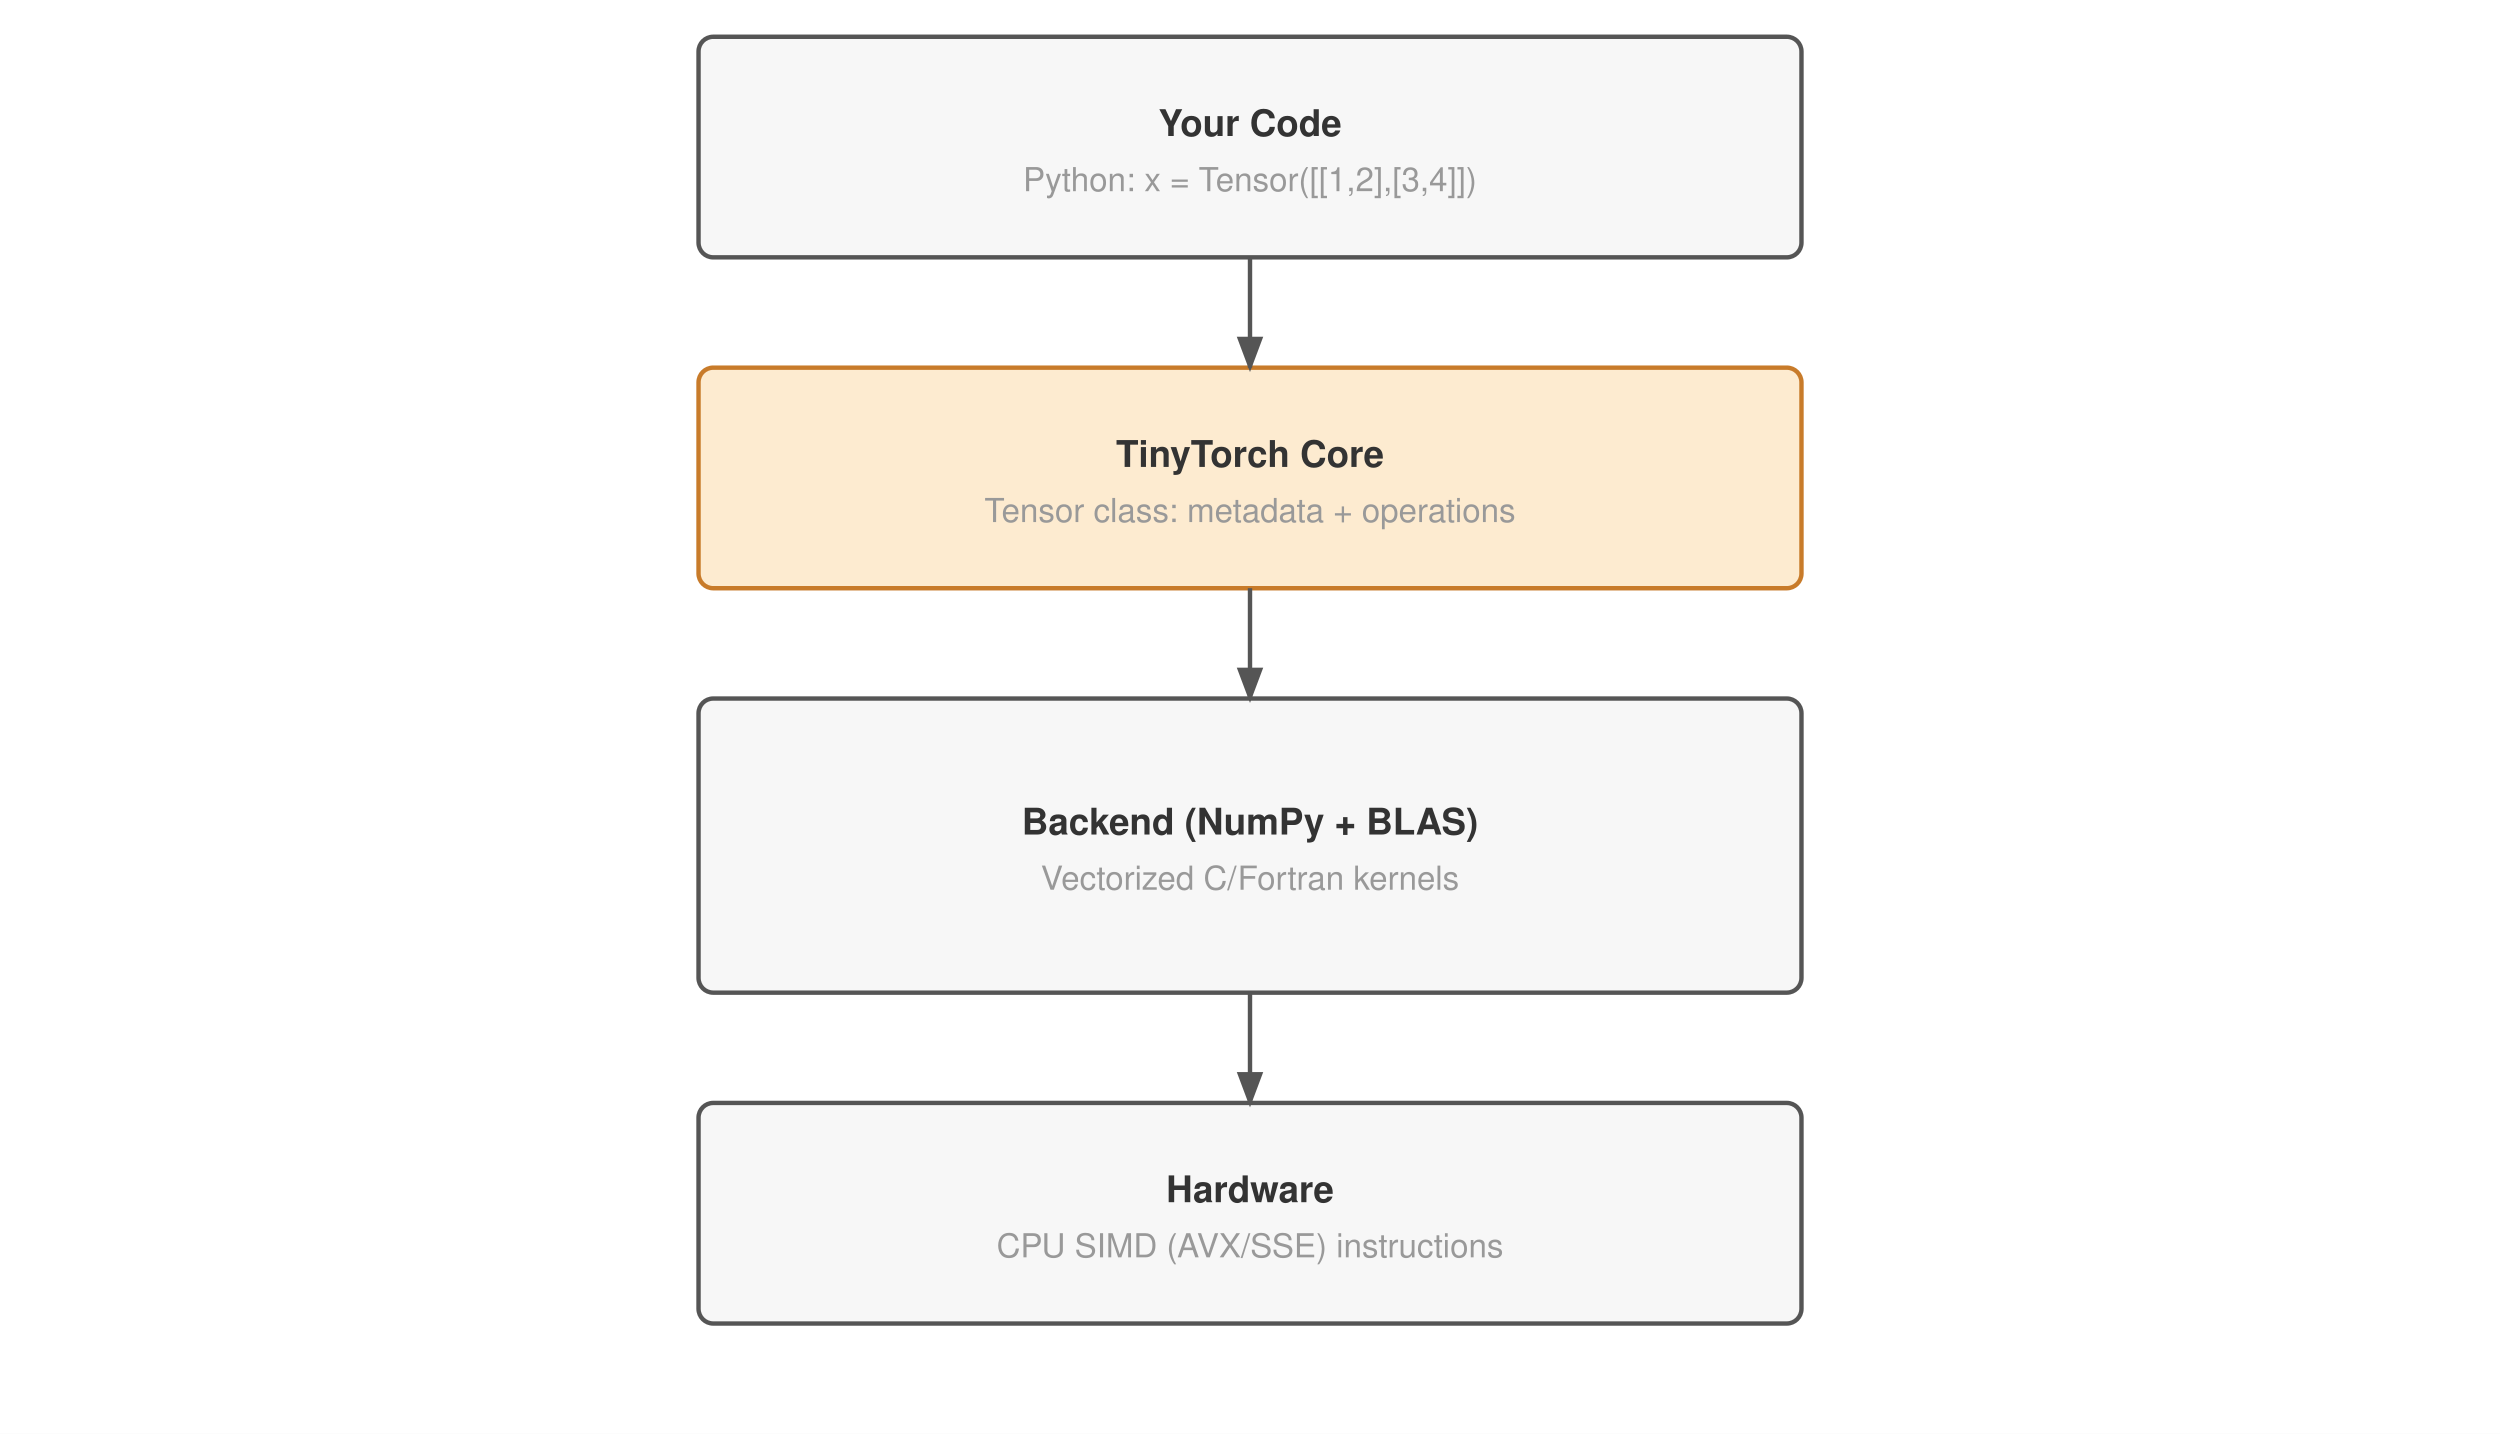
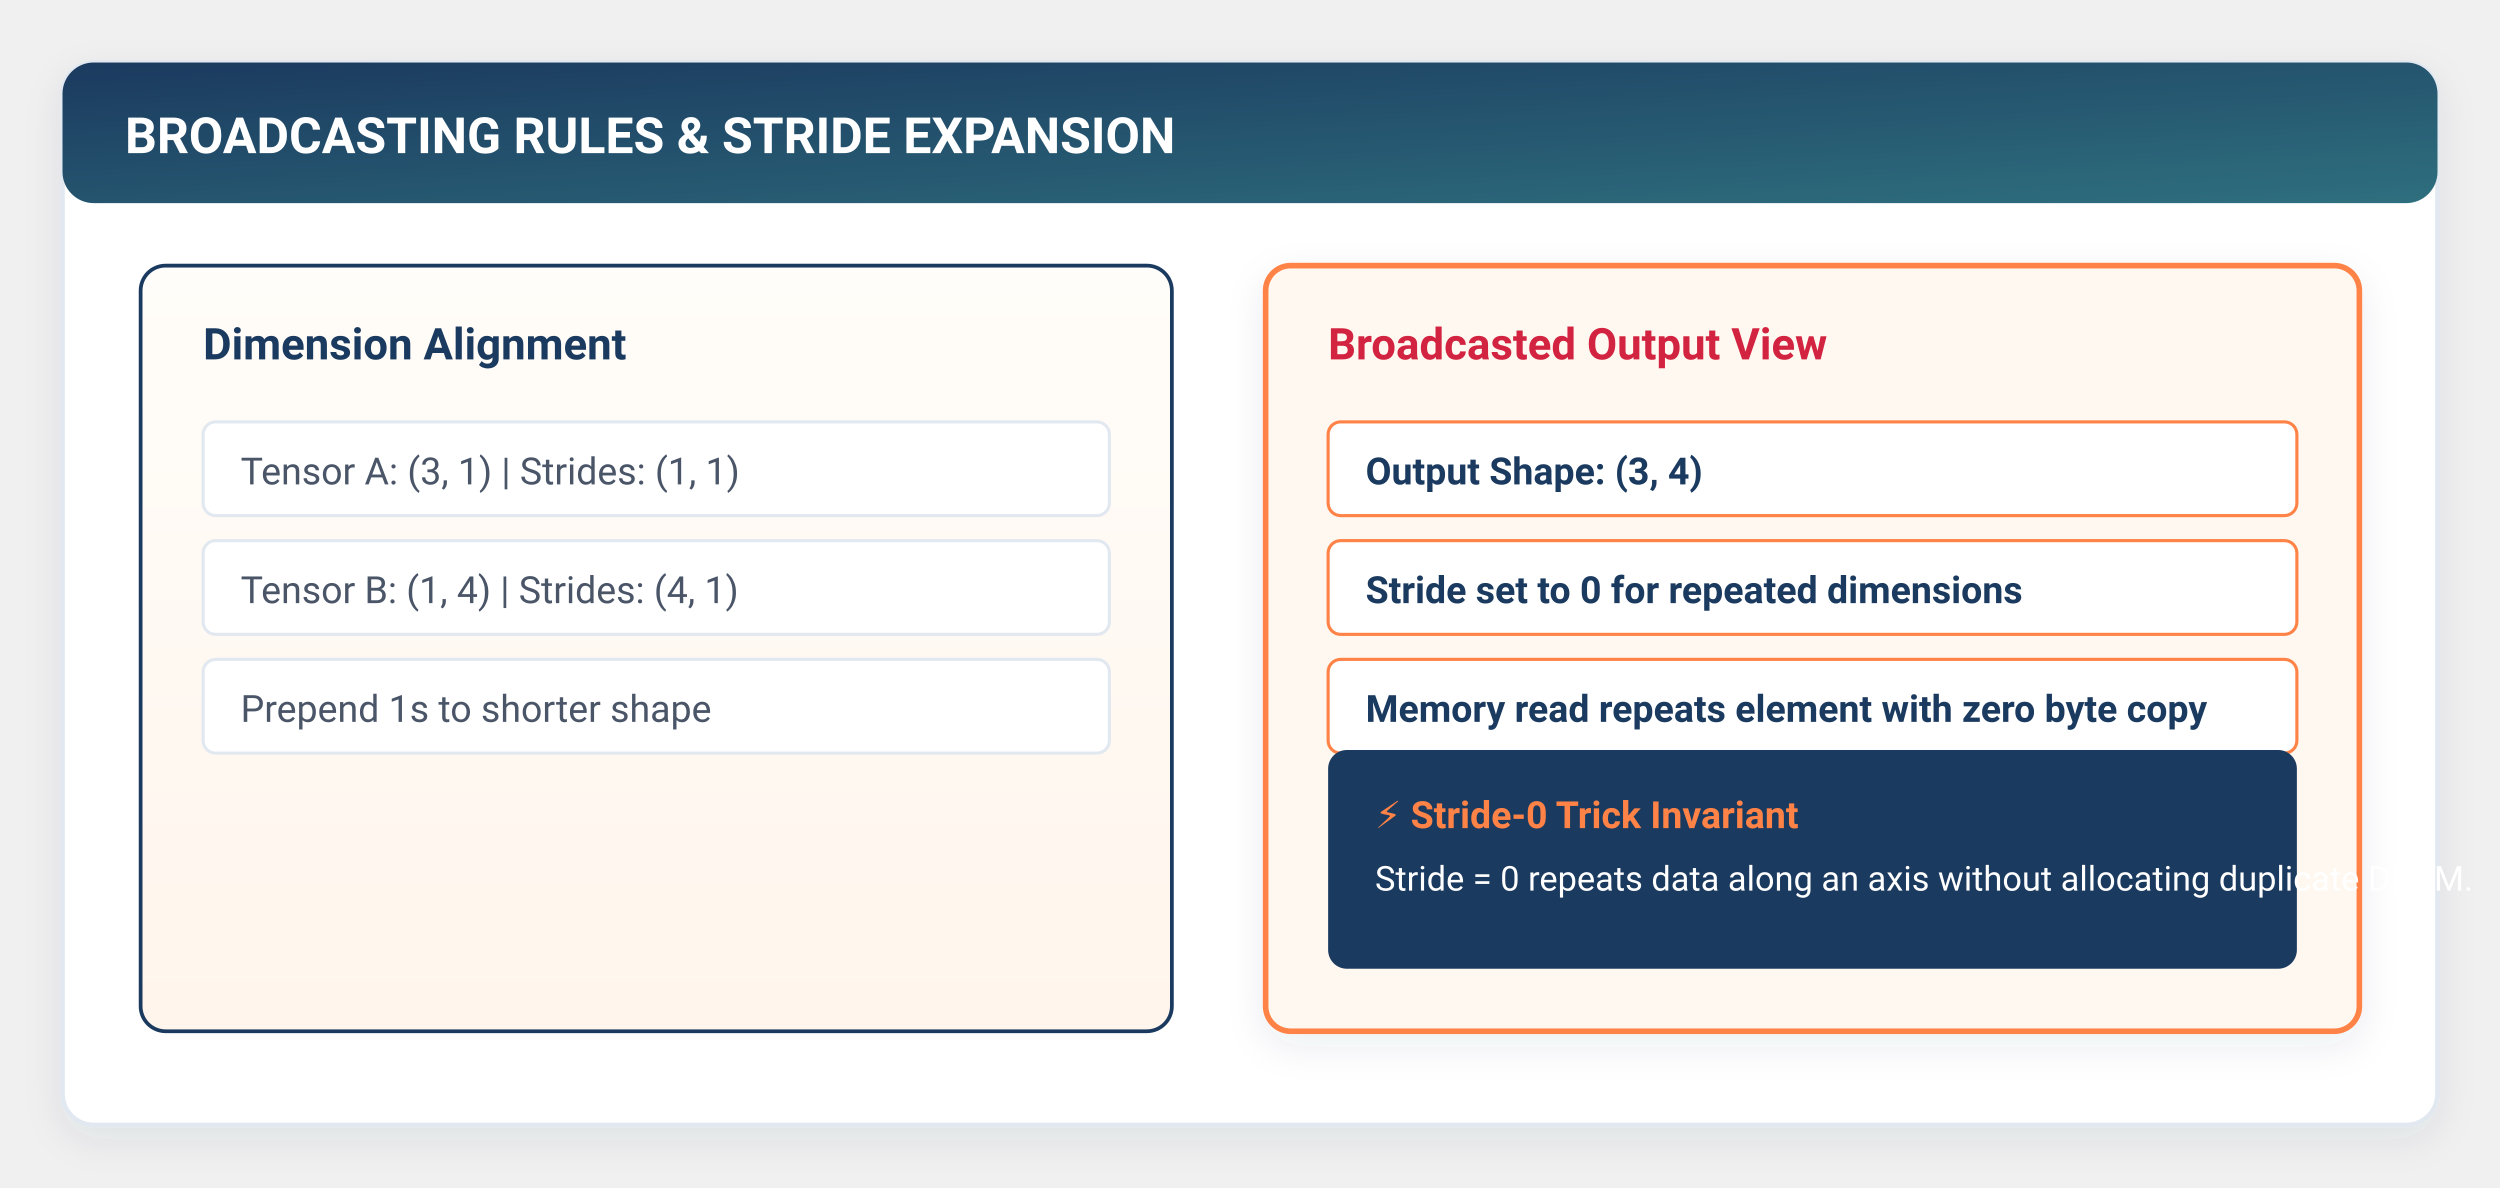
- <svg xmlns="http://www.w3.org/2000/svg" viewBox="0 0 680 390" font-family="Helvetica Neue, Helvetica, Arial, sans-serif">
-   <rect width="680" height="390" fill="#ffffff" />
+ <svg xmlns="http://www.w3.org/2000/svg" viewBox="0 0 800 380" width="100%" height="100%" style="background:#ffffff; font-family:-apple-system, BlinkMacSystemFont, 'Segoe UI', Roboto, Helvetica, Arial, sans-serif;">
  <defs>
-     <marker id="arrow" markerWidth="8" markerHeight="6" refX="7" refY="3" orient="auto">
-       <path d="M0,0 L8,3 L0,6 Z" fill="#555" />
+     <filter id="cardShadow" x="-10%" y="-10%" width="120%" height="125%" filterUnits="userSpaceOnUse">
+       <feDropShadow dx="0" dy="4" stdDeviation="6" flood-color="#1B3A5F" flood-opacity="0.08" />
+     </filter>
+     <filter id="softGlow" x="-20%" y="-20%" width="140%" height="140%">
+       <feGaussianBlur stdDeviation="3" result="blur" />
+       <feComposite in="SourceGraphic" in2="blur" operator="over" />
+     </filter>
+     <linearGradient id="torchGrad" x1="0%" y1="0%" x2="100%" y2="100%">
+       <stop offset="0%" stop-color="#1B3A5F" />
+       <stop offset="100%" stop-color="#2E6F7E" />
+     </linearGradient>
+     <linearGradient id="flameGrad" x1="0%" y1="0%" x2="100%" y2="100%">
+       <stop offset="0%" stop-color="#FF8246" />
+       <stop offset="100%" stop-color="#FF5722" />
+     </linearGradient>
+     <linearGradient id="warmBgGrad" x1="0%" y1="0%" x2="0%" y2="100%">
+       <stop offset="0%" stop-color="#FFFDF9" />
+       <stop offset="100%" stop-color="#FFF5EC" />
+     </linearGradient>
+     <linearGradient id="highlightGrad" x1="0%" y1="0%" x2="100%" y2="0%">
+       <stop offset="0%" stop-color="#FF8246" stop-opacity="0.15" />
+       <stop offset="100%" stop-color="#FF8246" stop-opacity="0.02" />
+     </linearGradient>
+     <marker id="arrowOrange" markerWidth="10" markerHeight="7" refX="9" refY="3.5" orient="auto">
+       <polygon points="0 0, 10 3.5, 0 7" fill="#FF8246" />
+     </marker>
+     <marker id="arrowNavy" markerWidth="10" markerHeight="7" refX="9" refY="3.5" orient="auto">
+       <polygon points="0 0, 10 3.5, 0 7" fill="#1B3A5F" />
+     </marker>
+     <marker id="arrowTeal" markerWidth="10" markerHeight="7" refX="9" refY="3.5" orient="auto">
+       <polygon points="0 0, 10 3.5, 0 7" fill="#2E6F7E" />
    </marker>
  </defs>
-   <g transform="translate(0,-50)">
-     <rect x="190" y="60" width="300" height="60" fill="#f7f7f7" stroke="#555" stroke-width="1.2" rx="4" />
-     <text x="340.0" y="87.0" text-anchor="middle" font-size="10" font-weight="700" fill="#333">Your Code</text>
-     <text x="340.0" y="102.0" text-anchor="middle" font-size="9" font-weight="400" fill="#999">Python: x = Tensor([[1,2],[3,4]])</text>
-     <rect x="190" y="150" width="300" height="60" fill="#fdebd0" stroke="#c87b2a" stroke-width="1.2" rx="4" />
-     <text x="340.0" y="177.0" text-anchor="middle" font-size="10" font-weight="700" fill="#333">TinyTorch Core</text>
-     <text x="340.0" y="192.0" text-anchor="middle" font-size="9" font-weight="400" fill="#999">Tensor class: metadata + operations</text>
-     <rect x="190" y="240" width="300" height="80" fill="#f7f7f7" stroke="#555" stroke-width="1.2" rx="4" />
-     <text x="340.0" y="277.0" text-anchor="middle" font-size="10" font-weight="700" fill="#333">Backend (NumPy + BLAS)</text>
-     <text x="340.0" y="292.0" text-anchor="middle" font-size="9" font-weight="400" fill="#999">Vectorized C/Fortran kernels</text>
-     <rect x="190" y="350" width="300" height="60" fill="#f7f7f7" stroke="#555" stroke-width="1.2" rx="4" />
-     <text x="340.0" y="377.0" text-anchor="middle" font-size="10" font-weight="700" fill="#333">Hardware</text>
-     <text x="340.0" y="392.0" text-anchor="middle" font-size="9" font-weight="400" fill="#999">CPU SIMD (AVX/SSE) instructions</text>
-     <path d="M340 120 V150" stroke="#555" stroke-width="1.2" fill="none" marker-end="url(#arrow)" />
-     <path d="M340 210 V240" stroke="#555" stroke-width="1.2" fill="none" marker-end="url(#arrow)" />
-     <path d="M340 320 V350" stroke="#555" stroke-width="1.2" fill="none" marker-end="url(#arrow)" />
+   <rect x="20" y="20" width="760" height="340" rx="10" fill="#FFFFFF" stroke="#E2E8F0" stroke-width="1.5" filter="url(#cardShadow)" />
+   <rect x="20" y="20" width="760" height="45" rx="10" fill="url(#torchGrad)" />
+   <text x="40" y="49" fill="#FFFFFF" font-size="16" font-weight="700">BROADCASTING RULES &amp; STRIDE EXPANSION</text>
+   <rect x="45" y="85" width="330" height="245" rx="8" fill="url(#warmBgGrad)" stroke="#1B3A5F" stroke-width="1.2" />
+   <text x="65" y="115" fill="#1B3A5F" font-size="14" font-weight="700">Dimension Alignment</text>
+   <g transform="translate(65, 135)" font-size="12" fill="#4A5568">
+     <rect x="0" y="0" width="290" height="30" rx="4" fill="#FFFFFF" stroke="#E2E8F0" />
+     <text x="12" y="20">Tensor A: (3, 1) | Strides: (1, 1)</text>
+     <rect x="0" y="38" width="290" height="30" rx="4" fill="#FFFFFF" stroke="#E2E8F0" />
+     <text x="12" y="58">Tensor B: (1, 4) | Strides: (4, 1)</text>
+     <rect x="0" y="76" width="290" height="30" rx="4" fill="#FFFFFF" stroke="#E2E8F0" />
+     <text x="12" y="96">Prepend 1s to shorter shape</text>
  </g>
+   <rect x="405" y="85" width="350" height="245" rx="8" fill="#FFF8F0" stroke="#FF8246" stroke-width="1.8" filter="url(#cardShadow)" />
+   <text x="425" y="115" fill="#D22341" font-size="14" font-weight="700">Broadcasted Output View</text>
+   <g transform="translate(425, 135)" font-size="12" fill="#1B3A5F">
+     <rect x="0" y="0" width="310" height="30" rx="4" fill="#FFFFFF" stroke="#FF8246" stroke-width="1" />
+     <text x="12" y="20" font-weight="600">Output Shape: (3, 4)</text>
+     <rect x="0" y="38" width="310" height="30" rx="4" fill="#FFFFFF" stroke="#FF8246" stroke-width="1" />
+     <text x="12" y="58" font-weight="600">Stride set to 0 for repeated dimensions</text>
+     <rect x="0" y="76" width="310" height="30" rx="4" fill="#FFFFFF" stroke="#FF8246" stroke-width="1" />
+     <text x="12" y="96" font-weight="600">Memory read repeats element with zero byte copy</text>
+   </g>
+   <rect x="425" y="240" width="310" height="70" rx="6" fill="#1B3A5F" />
+   <text x="440" y="265" fill="#FF8246" font-size="12" font-weight="700">⚡ Stride-0 Trick Invariant</text>
+   <text x="440" y="285" fill="#FFFFFF" font-size="11">Stride = 0 repeats data along an axis without allocating duplicate DRAM.</text>
</svg>
